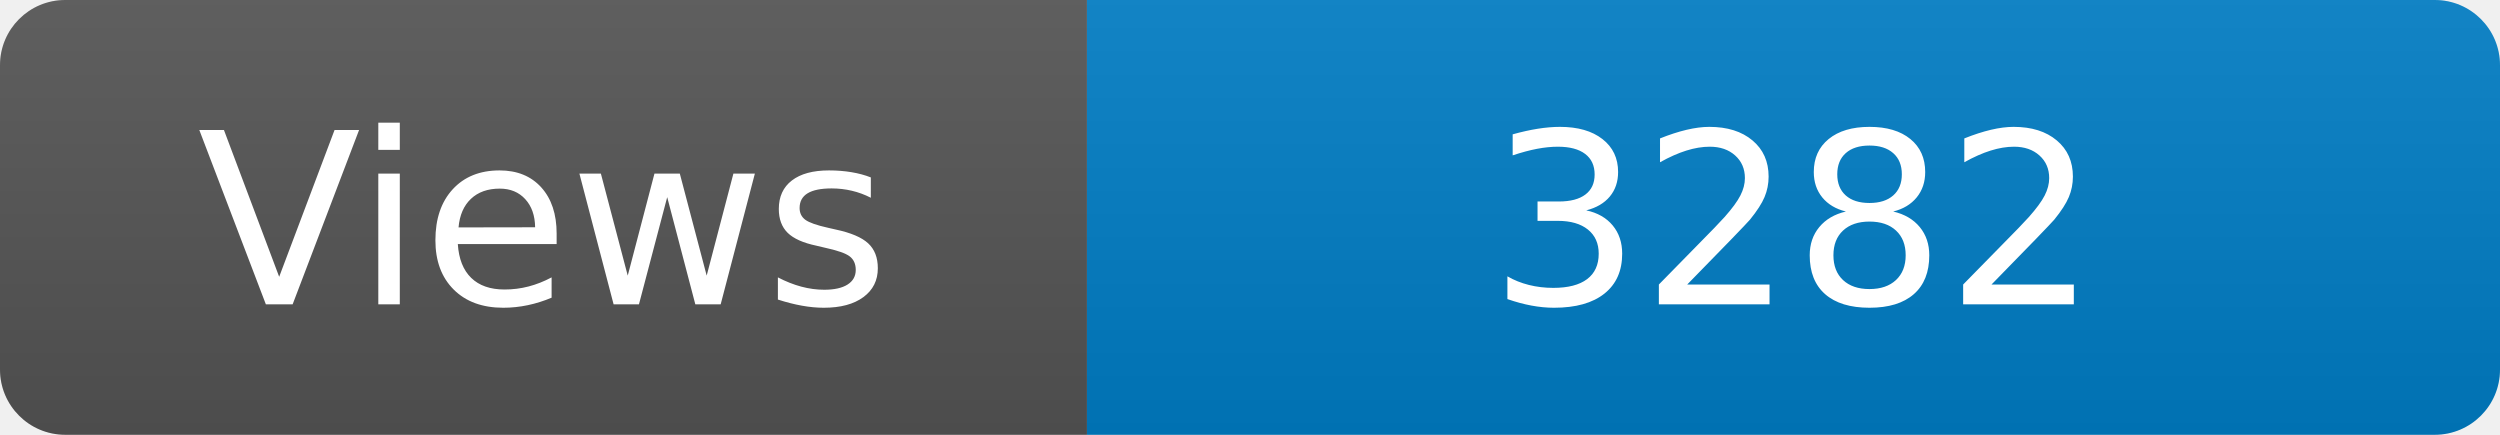
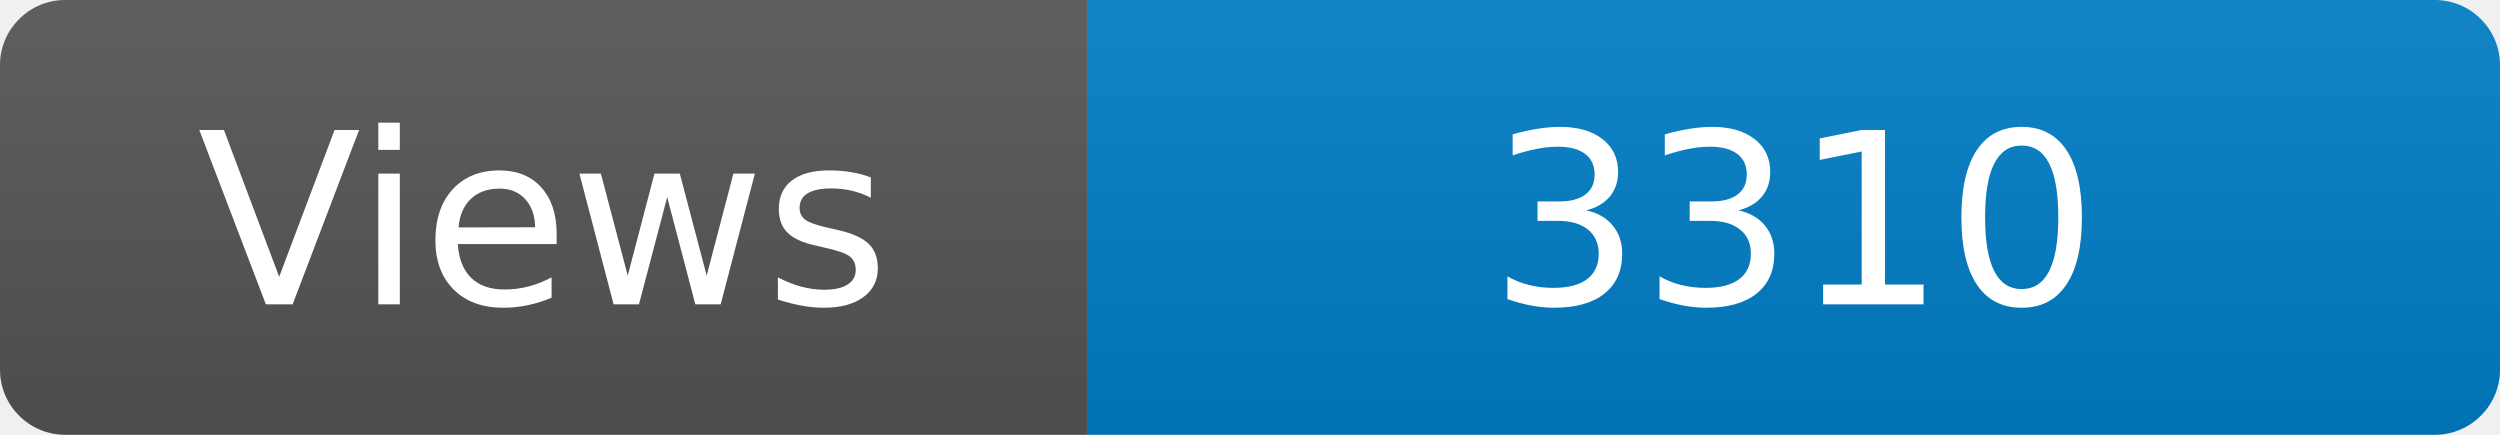
<svg xmlns="http://www.w3.org/2000/svg" width="115" height="20" role="img" aria-label="Maintained?: yes">
  <linearGradient id="s" x2="0" y2="100%">
    <stop offset="0" stop-color="#bbb" stop-opacity=".1" />
    <stop offset="1" stop-opacity=".1" />
  </linearGradient>
  <clipPath id="r">
    <rect width="115" height="20" rx="3" fill="#fff" />
  </clipPath>
  <g clip-path="url(#r)">
    <rect width="50" height="20" fill="#555" />
    <rect x="50" width="160" height="20" fill="#007ec6" />
    <rect width="115" height="20" fill="url(#s)" />
  </g>
  <g fill="#fff" text-anchor="middle" font-family="Verdana,Geneva,DejaVu Sans,sans-serif" font-size="110">
    <text x="250" y="140" transform="scale(.1)" fill="#fff">Views</text>
-     <text x="825" y="140" transform="scale(.1)" fill="#fff">3282</text>
+     <text x="825" y="140" transform="scale(.1)" fill="#fff">3310</text>
  </g>
</svg>
